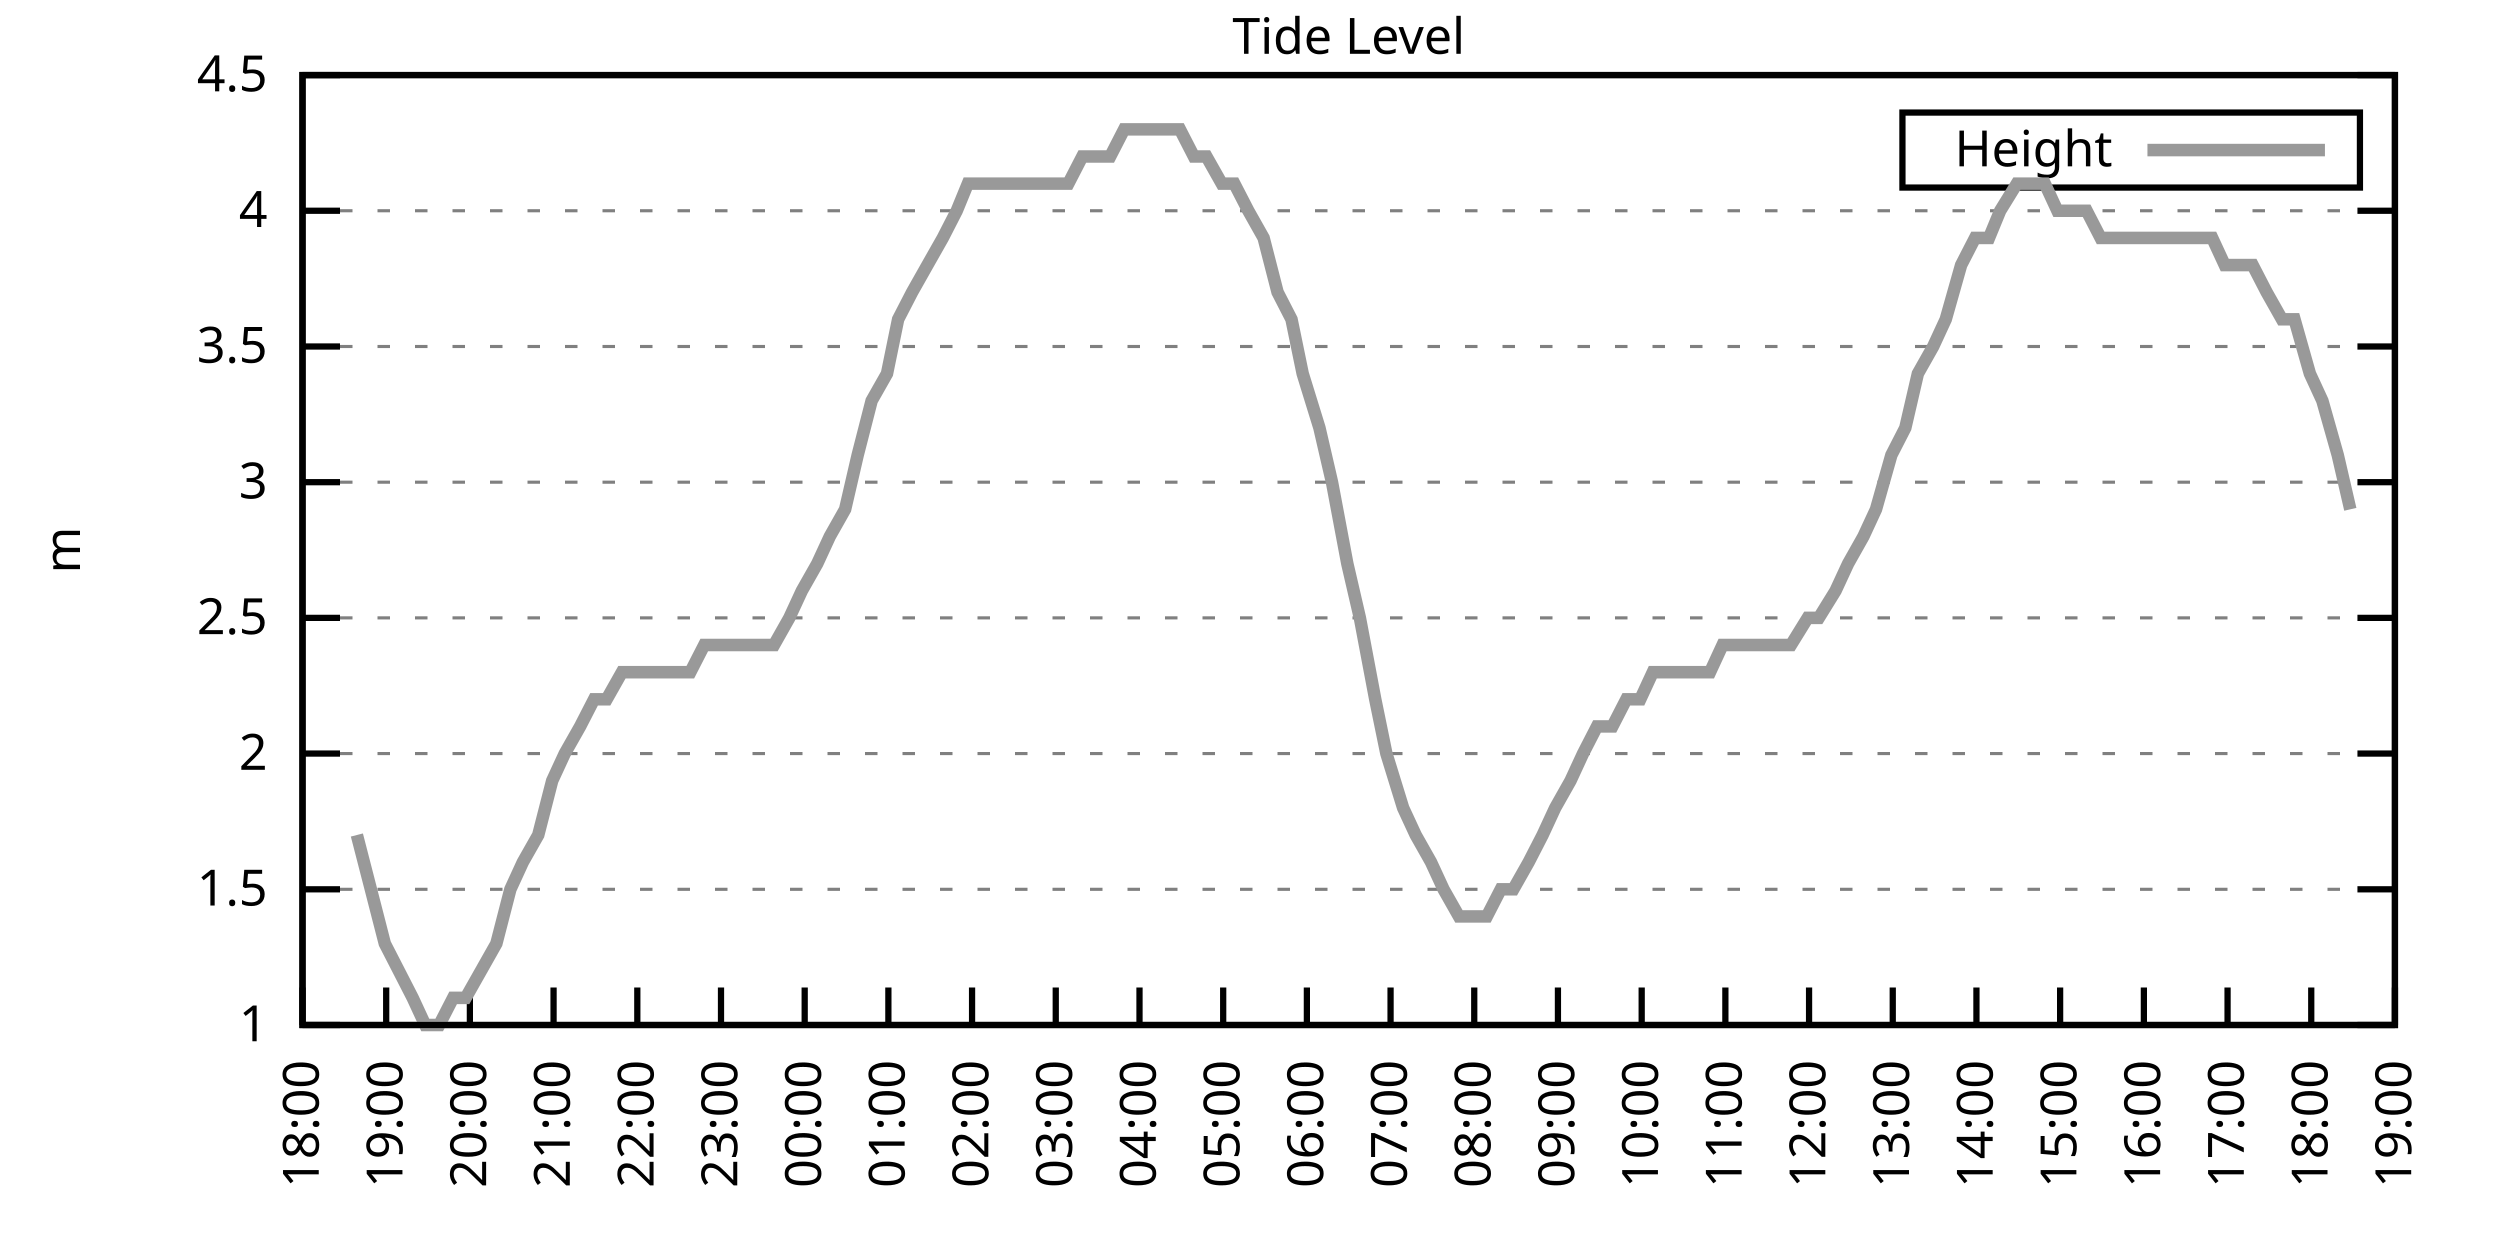
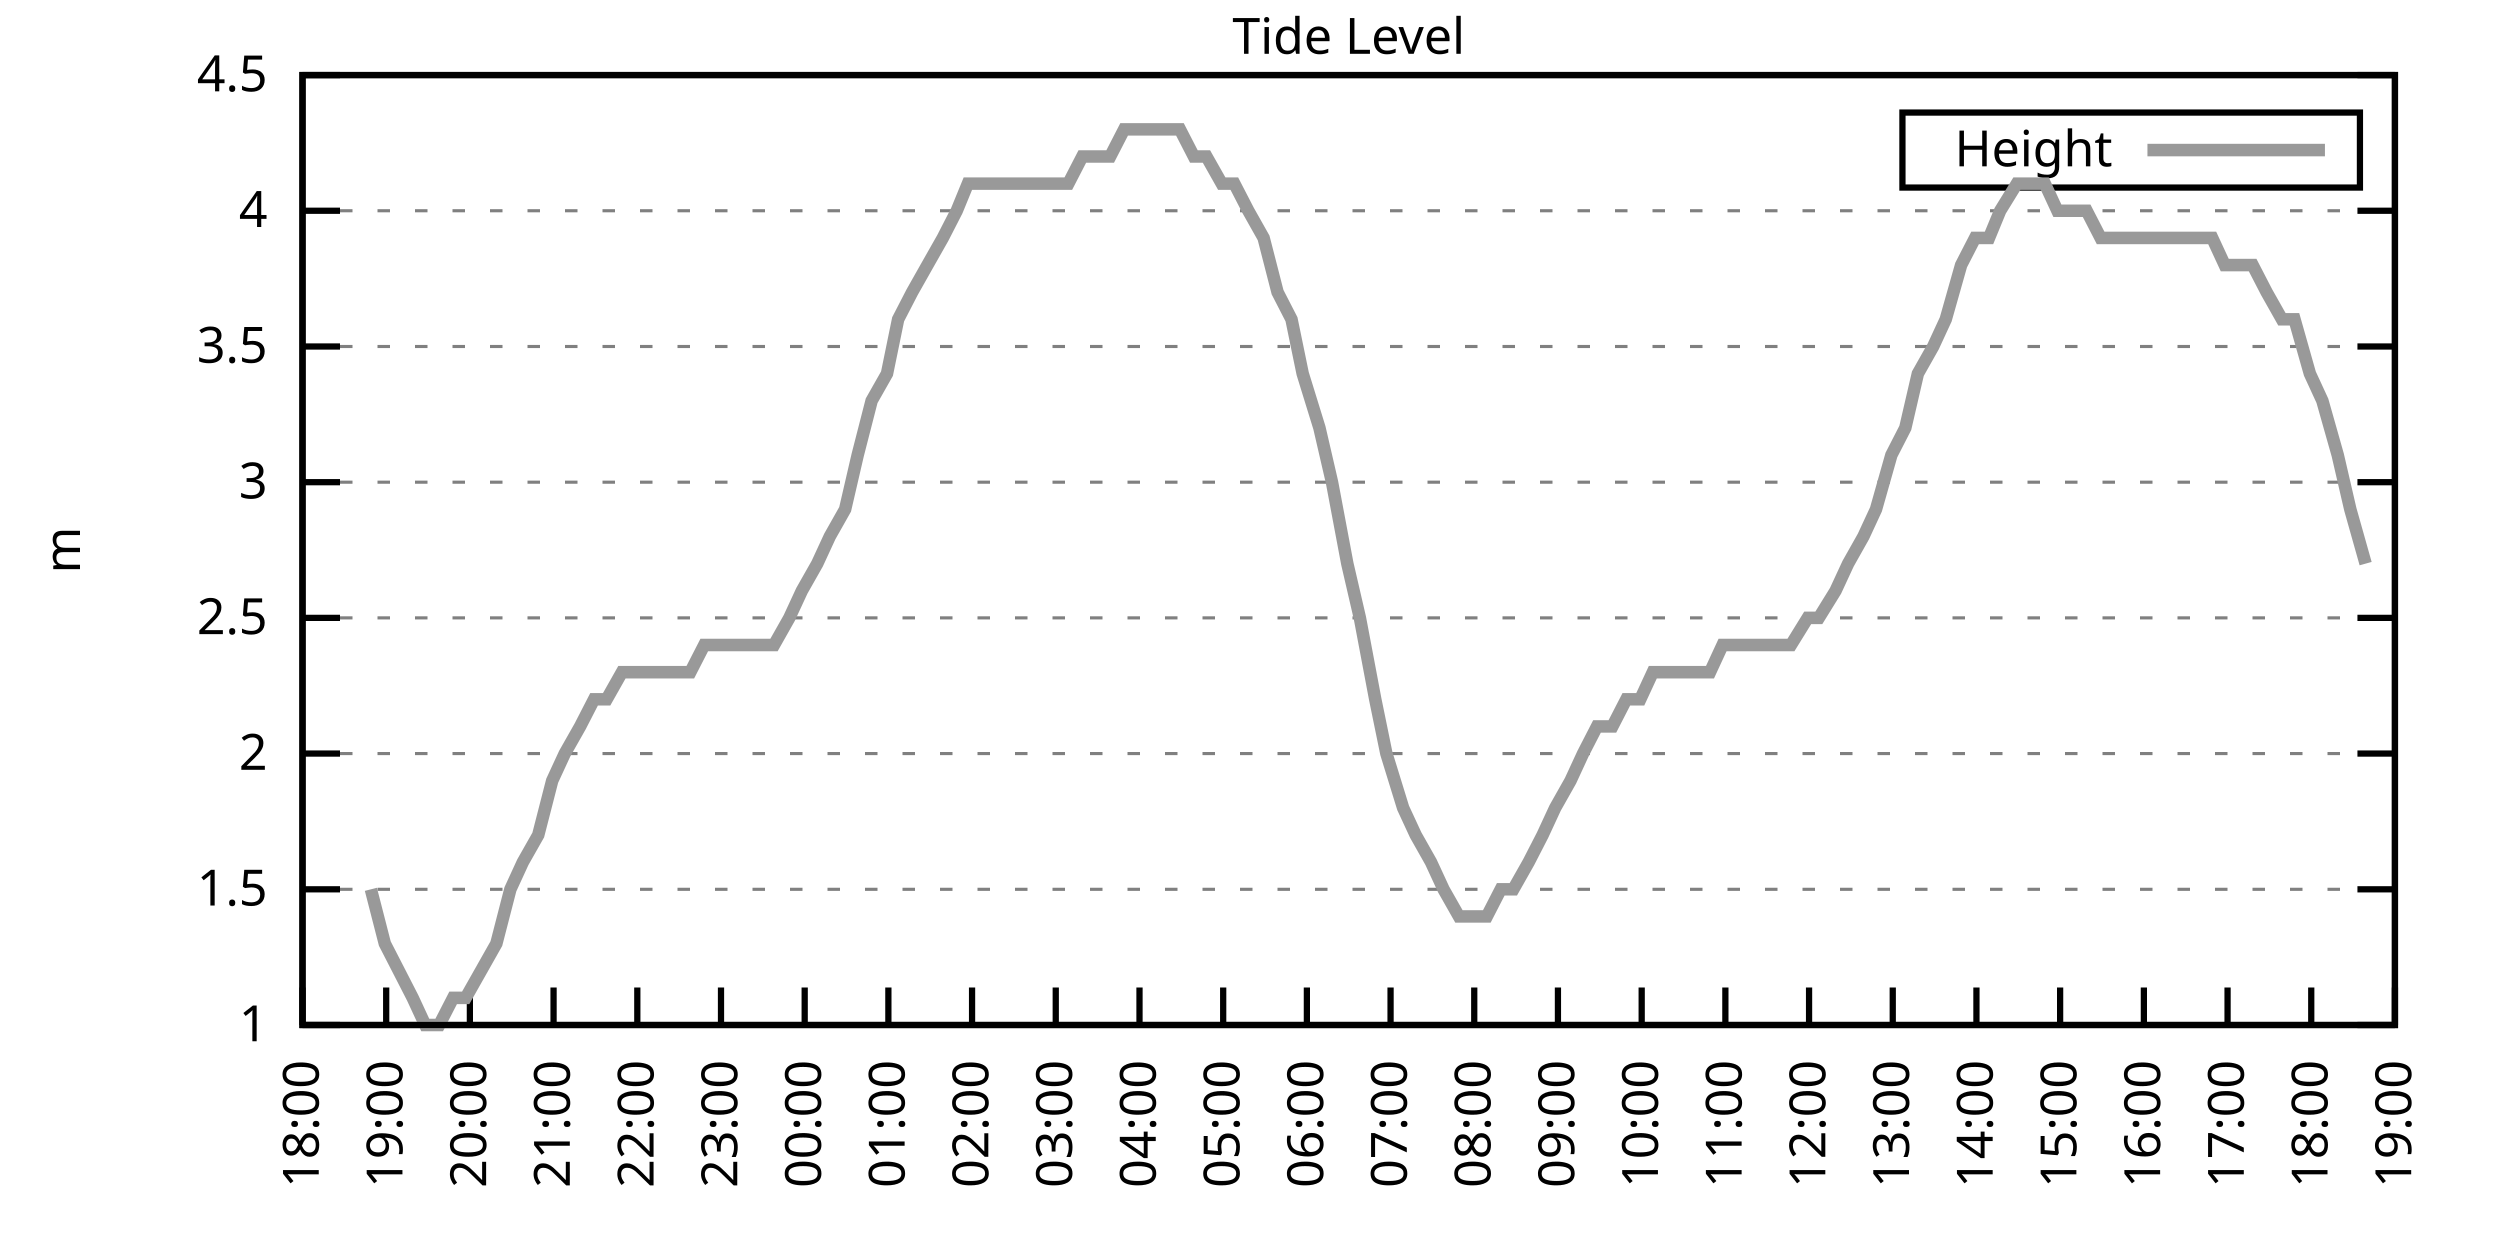
<svg xmlns="http://www.w3.org/2000/svg" xmlns:xlink="http://www.w3.org/1999/xlink" width="400" height="200" viewBox="0 0 400 200">
  <g id="gnuplot_canvas">
    <rect x="0" y="0" width="400" height="200" fill="none" />
    <defs>
      <circle id="gpDot" r="0.5" stroke-width="0.5" stroke="currentColor" />
      <path id="gpPt0" stroke-width="0.333" stroke="currentColor" d="M-1,0 h2 M0,-1 v2" />
      <path id="gpPt1" stroke-width="0.333" stroke="currentColor" d="M-1,-1 L1,1 M1,-1 L-1,1" />
      <path id="gpPt2" stroke-width="0.333" stroke="currentColor" d="M-1,0 L1,0 M0,-1 L0,1 M-1,-1 L1,1 M-1,1 L1,-1" />
      <rect id="gpPt3" stroke-width="0.333" stroke="currentColor" x="-1" y="-1" width="2" height="2" />
      <rect id="gpPt4" stroke-width="0.333" stroke="currentColor" fill="currentColor" x="-1" y="-1" width="2" height="2" />
      <circle id="gpPt5" stroke-width="0.333" stroke="currentColor" cx="0" cy="0" r="1" />
      <use xlink:href="#gpPt5" id="gpPt6" fill="currentColor" stroke="none" />
      <path id="gpPt7" stroke-width="0.333" stroke="currentColor" d="M0,-1.33 L-1.33,0.67 L1.33,0.67 z" />
      <use xlink:href="#gpPt7" id="gpPt8" fill="currentColor" stroke="none" />
      <use xlink:href="#gpPt7" id="gpPt9" stroke="currentColor" transform="rotate(180)" />
      <use xlink:href="#gpPt9" id="gpPt10" fill="currentColor" stroke="none" />
      <use xlink:href="#gpPt3" id="gpPt11" stroke="currentColor" transform="rotate(45)" />
      <use xlink:href="#gpPt11" id="gpPt12" fill="currentColor" stroke="none" />
      <path id="gpPt13" stroke-width="0.333" stroke="currentColor" d="M0,1.330 L1.265,0.411 L0.782,-1.067 L-0.782,-1.076 L-1.265,0.411 z" />
      <use xlink:href="#gpPt13" id="gpPt14" fill="currentColor" stroke="none" />
      <filter id="textbox" filterUnits="objectBoundingBox" x="0" y="0" height="1" width="1">
        <feFlood flood-color="white" flood-opacity="1" result="bgnd" />
        <feComposite in="SourceGraphic" in2="bgnd" operator="atop" />
      </filter>
      <filter id="greybox" filterUnits="objectBoundingBox" x="0" y="0" height="1" width="1">
        <feFlood flood-color="lightgrey" flood-opacity="1" result="grey" />
        <feComposite in="SourceGraphic" in2="grey" operator="atop" />
      </filter>
    </defs>
    <g fill="none" color="white" stroke="currentColor" stroke-width="1.00" stroke-linecap="butt" stroke-linejoin="miter">
</g>
    <g fill="none" color="black" stroke="currentColor" stroke-width="1.00" stroke-linecap="butt" stroke-linejoin="miter">
      <g stroke="none" shape-rendering="crispEdges">
        <polygon fill="rgb(255, 255, 255)" points="48.40,164.00 383.18,164.00 383.18,12.02 48.40,12.02 " />
      </g>
    </g>
    <g fill="none" color="black" stroke="currentColor" stroke-width="1.00" stroke-linecap="butt" stroke-linejoin="miter">
</g>
    <g fill="none" color="black" stroke="black" stroke-width="0.50" stroke-linecap="butt" stroke-linejoin="miter">
</g>
    <g fill="none" color="gray" stroke="currentColor" stroke-width="0.50" stroke-linecap="butt" stroke-linejoin="miter">
      <path stroke="gray" stroke-dasharray="2,4" class="gridline" d="M48.40,164.00 L383.19,164.00  " />
    </g>
    <g fill="none" color="gray" stroke="gray" stroke-width="1.00" stroke-linecap="butt" stroke-linejoin="miter">
</g>
    <g fill="none" color="black" stroke="currentColor" stroke-width="1.00" stroke-linecap="butt" stroke-linejoin="miter">
      <path stroke="black" d="M48.40,164.00 L54.40,164.00 M383.19,164.00 L377.19,164.00  " />
      <g transform="translate(42.80,166.60)" stroke="none" fill="black" font-family="Sans" font-size="8.00" text-anchor="end">
        <text>
          <tspan font-family="Sans"> 1</tspan>
        </text>
      </g>
    </g>
    <g fill="none" color="black" stroke="currentColor" stroke-width="1.00" stroke-linecap="butt" stroke-linejoin="miter">
</g>
    <g fill="none" color="black" stroke="black" stroke-width="0.50" stroke-linecap="butt" stroke-linejoin="miter">
</g>
    <g fill="none" color="gray" stroke="currentColor" stroke-width="0.50" stroke-linecap="butt" stroke-linejoin="miter">
      <path stroke="gray" stroke-dasharray="2,4" class="gridline" d="M48.40,142.29 L383.19,142.29  " />
    </g>
    <g fill="none" color="gray" stroke="gray" stroke-width="1.00" stroke-linecap="butt" stroke-linejoin="miter">
</g>
    <g fill="none" color="black" stroke="currentColor" stroke-width="1.00" stroke-linecap="butt" stroke-linejoin="miter">
      <path stroke="black" d="M48.40,142.29 L54.40,142.29 M383.19,142.29 L377.19,142.29  " />
      <g transform="translate(42.80,144.89)" stroke="none" fill="black" font-family="Sans" font-size="8.00" text-anchor="end">
        <text>
          <tspan font-family="Sans"> 1.5</tspan>
        </text>
      </g>
    </g>
    <g fill="none" color="black" stroke="currentColor" stroke-width="1.00" stroke-linecap="butt" stroke-linejoin="miter">
</g>
    <g fill="none" color="black" stroke="black" stroke-width="0.50" stroke-linecap="butt" stroke-linejoin="miter">
</g>
    <g fill="none" color="gray" stroke="currentColor" stroke-width="0.50" stroke-linecap="butt" stroke-linejoin="miter">
      <path stroke="gray" stroke-dasharray="2,4" class="gridline" d="M48.40,120.57 L383.19,120.57  " />
    </g>
    <g fill="none" color="gray" stroke="gray" stroke-width="1.00" stroke-linecap="butt" stroke-linejoin="miter">
</g>
    <g fill="none" color="black" stroke="currentColor" stroke-width="1.00" stroke-linecap="butt" stroke-linejoin="miter">
      <path stroke="black" d="M48.40,120.57 L54.40,120.57 M383.19,120.57 L377.19,120.57  " />
      <g transform="translate(42.80,123.17)" stroke="none" fill="black" font-family="Sans" font-size="8.00" text-anchor="end">
        <text>
          <tspan font-family="Sans"> 2</tspan>
        </text>
      </g>
    </g>
    <g fill="none" color="black" stroke="currentColor" stroke-width="1.00" stroke-linecap="butt" stroke-linejoin="miter">
</g>
    <g fill="none" color="black" stroke="black" stroke-width="0.50" stroke-linecap="butt" stroke-linejoin="miter">
</g>
    <g fill="none" color="gray" stroke="currentColor" stroke-width="0.50" stroke-linecap="butt" stroke-linejoin="miter">
      <path stroke="gray" stroke-dasharray="2,4" class="gridline" d="M48.40,98.86 L383.19,98.86  " />
    </g>
    <g fill="none" color="gray" stroke="gray" stroke-width="1.00" stroke-linecap="butt" stroke-linejoin="miter">
</g>
    <g fill="none" color="black" stroke="currentColor" stroke-width="1.00" stroke-linecap="butt" stroke-linejoin="miter">
      <path stroke="black" d="M48.40,98.86 L54.40,98.86 M383.19,98.86 L377.19,98.86  " />
      <g transform="translate(42.80,101.46)" stroke="none" fill="black" font-family="Sans" font-size="8.00" text-anchor="end">
        <text>
          <tspan font-family="Sans"> 2.5</tspan>
        </text>
      </g>
    </g>
    <g fill="none" color="black" stroke="currentColor" stroke-width="1.00" stroke-linecap="butt" stroke-linejoin="miter">
</g>
    <g fill="none" color="black" stroke="black" stroke-width="0.50" stroke-linecap="butt" stroke-linejoin="miter">
</g>
    <g fill="none" color="gray" stroke="currentColor" stroke-width="0.50" stroke-linecap="butt" stroke-linejoin="miter">
      <path stroke="gray" stroke-dasharray="2,4" class="gridline" d="M48.40,77.15 L383.19,77.15  " />
    </g>
    <g fill="none" color="gray" stroke="gray" stroke-width="1.00" stroke-linecap="butt" stroke-linejoin="miter">
</g>
    <g fill="none" color="black" stroke="currentColor" stroke-width="1.00" stroke-linecap="butt" stroke-linejoin="miter">
      <path stroke="black" d="M48.40,77.15 L54.40,77.15 M383.19,77.15 L377.19,77.15  " />
      <g transform="translate(42.80,79.75)" stroke="none" fill="black" font-family="Sans" font-size="8.00" text-anchor="end">
        <text>
          <tspan font-family="Sans"> 3</tspan>
        </text>
      </g>
    </g>
    <g fill="none" color="black" stroke="currentColor" stroke-width="1.00" stroke-linecap="butt" stroke-linejoin="miter">
</g>
    <g fill="none" color="black" stroke="black" stroke-width="0.50" stroke-linecap="butt" stroke-linejoin="miter">
</g>
    <g fill="none" color="gray" stroke="currentColor" stroke-width="0.50" stroke-linecap="butt" stroke-linejoin="miter">
      <path stroke="gray" stroke-dasharray="2,4" class="gridline" d="M48.40,55.44 L383.19,55.44  " />
    </g>
    <g fill="none" color="gray" stroke="gray" stroke-width="1.00" stroke-linecap="butt" stroke-linejoin="miter">
</g>
    <g fill="none" color="black" stroke="currentColor" stroke-width="1.00" stroke-linecap="butt" stroke-linejoin="miter">
      <path stroke="black" d="M48.40,55.44 L54.40,55.44 M383.19,55.44 L377.19,55.44  " />
      <g transform="translate(42.80,58.04)" stroke="none" fill="black" font-family="Sans" font-size="8.00" text-anchor="end">
        <text>
          <tspan font-family="Sans"> 3.5</tspan>
        </text>
      </g>
    </g>
    <g fill="none" color="black" stroke="currentColor" stroke-width="1.00" stroke-linecap="butt" stroke-linejoin="miter">
</g>
    <g fill="none" color="black" stroke="black" stroke-width="0.50" stroke-linecap="butt" stroke-linejoin="miter">
</g>
    <g fill="none" color="gray" stroke="currentColor" stroke-width="0.50" stroke-linecap="butt" stroke-linejoin="miter">
      <path stroke="gray" stroke-dasharray="2,4" class="gridline" d="M48.40,33.72 L383.19,33.72  " />
    </g>
    <g fill="none" color="gray" stroke="gray" stroke-width="1.00" stroke-linecap="butt" stroke-linejoin="miter">
</g>
    <g fill="none" color="black" stroke="currentColor" stroke-width="1.00" stroke-linecap="butt" stroke-linejoin="miter">
      <path stroke="black" d="M48.40,33.72 L54.40,33.72 M383.19,33.72 L377.19,33.72  " />
      <g transform="translate(42.80,36.32)" stroke="none" fill="black" font-family="Sans" font-size="8.00" text-anchor="end">
        <text>
          <tspan font-family="Sans"> 4</tspan>
        </text>
      </g>
    </g>
    <g fill="none" color="black" stroke="currentColor" stroke-width="1.00" stroke-linecap="butt" stroke-linejoin="miter">
</g>
    <g fill="none" color="black" stroke="black" stroke-width="0.50" stroke-linecap="butt" stroke-linejoin="miter">
</g>
    <g fill="none" color="gray" stroke="currentColor" stroke-width="0.50" stroke-linecap="butt" stroke-linejoin="miter">
      <path stroke="gray" stroke-dasharray="2,4" class="gridline" d="M48.40,12.01 L383.19,12.01  " />
    </g>
    <g fill="none" color="gray" stroke="gray" stroke-width="1.00" stroke-linecap="butt" stroke-linejoin="miter">
</g>
    <g fill="none" color="black" stroke="currentColor" stroke-width="1.00" stroke-linecap="butt" stroke-linejoin="miter">
      <path stroke="black" d="M48.40,12.01 L54.40,12.01 M383.19,12.01 L377.19,12.01  " />
      <g transform="translate(42.80,14.61)" stroke="none" fill="black" font-family="Sans" font-size="8.00" text-anchor="end">
        <text>
          <tspan font-family="Sans"> 4.5</tspan>
        </text>
      </g>
    </g>
    <g fill="none" color="black" stroke="currentColor" stroke-width="1.00" stroke-linecap="butt" stroke-linejoin="miter">
      <path stroke="black" d="M48.40,164.00 L48.40,158.00  " />
      <g transform="translate(51.00,169.60) rotate(270.00)" stroke="none" fill="black" font-family="Sans" font-size="8.00" text-anchor="end">
        <text>
          <tspan font-family="Sans">18:00</tspan>
        </text>
      </g>
    </g>
    <g fill="none" color="black" stroke="currentColor" stroke-width="1.00" stroke-linecap="butt" stroke-linejoin="miter">
      <path stroke="black" d="M61.79,164.00 L61.79,158.00  " />
      <g transform="translate(64.39,169.60) rotate(270.00)" stroke="none" fill="black" font-family="Sans" font-size="8.00" text-anchor="end">
        <text>
          <tspan font-family="Sans">19:00</tspan>
        </text>
      </g>
    </g>
    <g fill="none" color="black" stroke="currentColor" stroke-width="1.00" stroke-linecap="butt" stroke-linejoin="miter">
      <path stroke="black" d="M75.18,164.00 L75.18,158.00  " />
      <g transform="translate(77.78,169.60) rotate(270.00)" stroke="none" fill="black" font-family="Sans" font-size="8.00" text-anchor="end">
        <text>
          <tspan font-family="Sans">20:00</tspan>
        </text>
      </g>
    </g>
    <g fill="none" color="black" stroke="currentColor" stroke-width="1.00" stroke-linecap="butt" stroke-linejoin="miter">
      <path stroke="black" d="M88.57,164.00 L88.57,158.00  " />
      <g transform="translate(91.17,169.60) rotate(270.00)" stroke="none" fill="black" font-family="Sans" font-size="8.00" text-anchor="end">
        <text>
          <tspan font-family="Sans">21:00</tspan>
        </text>
      </g>
    </g>
    <g fill="none" color="black" stroke="currentColor" stroke-width="1.00" stroke-linecap="butt" stroke-linejoin="miter">
      <path stroke="black" d="M101.97,164.00 L101.97,158.00  " />
      <g transform="translate(104.57,169.60) rotate(270.00)" stroke="none" fill="black" font-family="Sans" font-size="8.00" text-anchor="end">
        <text>
          <tspan font-family="Sans">22:00</tspan>
        </text>
      </g>
    </g>
    <g fill="none" color="black" stroke="currentColor" stroke-width="1.00" stroke-linecap="butt" stroke-linejoin="miter">
      <path stroke="black" d="M115.36,164.00 L115.36,158.00  " />
      <g transform="translate(117.96,169.60) rotate(270.00)" stroke="none" fill="black" font-family="Sans" font-size="8.00" text-anchor="end">
        <text>
          <tspan font-family="Sans">23:00</tspan>
        </text>
      </g>
    </g>
    <g fill="none" color="black" stroke="currentColor" stroke-width="1.00" stroke-linecap="butt" stroke-linejoin="miter">
      <path stroke="black" d="M128.75,164.00 L128.75,158.00  " />
      <g transform="translate(131.35,169.60) rotate(270.00)" stroke="none" fill="black" font-family="Sans" font-size="8.00" text-anchor="end">
        <text>
          <tspan font-family="Sans">00:00</tspan>
        </text>
      </g>
    </g>
    <g fill="none" color="black" stroke="currentColor" stroke-width="1.00" stroke-linecap="butt" stroke-linejoin="miter">
      <path stroke="black" d="M142.14,164.00 L142.14,158.00  " />
      <g transform="translate(144.74,169.60) rotate(270.00)" stroke="none" fill="black" font-family="Sans" font-size="8.00" text-anchor="end">
        <text>
          <tspan font-family="Sans">01:00</tspan>
        </text>
      </g>
    </g>
    <g fill="none" color="black" stroke="currentColor" stroke-width="1.00" stroke-linecap="butt" stroke-linejoin="miter">
      <path stroke="black" d="M155.53,164.00 L155.53,158.00  " />
      <g transform="translate(158.13,169.60) rotate(270.00)" stroke="none" fill="black" font-family="Sans" font-size="8.00" text-anchor="end">
        <text>
          <tspan font-family="Sans">02:00</tspan>
        </text>
      </g>
    </g>
    <g fill="none" color="black" stroke="currentColor" stroke-width="1.00" stroke-linecap="butt" stroke-linejoin="miter">
      <path stroke="black" d="M168.92,164.00 L168.92,158.00  " />
      <g transform="translate(171.52,169.60) rotate(270.00)" stroke="none" fill="black" font-family="Sans" font-size="8.00" text-anchor="end">
        <text>
          <tspan font-family="Sans">03:00</tspan>
        </text>
      </g>
    </g>
    <g fill="none" color="black" stroke="currentColor" stroke-width="1.00" stroke-linecap="butt" stroke-linejoin="miter">
      <path stroke="black" d="M182.32,164.00 L182.32,158.00  " />
      <g transform="translate(184.92,169.60) rotate(270.00)" stroke="none" fill="black" font-family="Sans" font-size="8.00" text-anchor="end">
        <text>
          <tspan font-family="Sans">04:00</tspan>
        </text>
      </g>
    </g>
    <g fill="none" color="black" stroke="currentColor" stroke-width="1.00" stroke-linecap="butt" stroke-linejoin="miter">
      <path stroke="black" d="M195.71,164.00 L195.71,158.00  " />
      <g transform="translate(198.31,169.60) rotate(270.00)" stroke="none" fill="black" font-family="Sans" font-size="8.00" text-anchor="end">
        <text>
          <tspan font-family="Sans">05:00</tspan>
        </text>
      </g>
    </g>
    <g fill="none" color="black" stroke="currentColor" stroke-width="1.00" stroke-linecap="butt" stroke-linejoin="miter">
      <path stroke="black" d="M209.10,164.00 L209.10,158.00  " />
      <g transform="translate(211.70,169.60) rotate(270.00)" stroke="none" fill="black" font-family="Sans" font-size="8.00" text-anchor="end">
        <text>
          <tspan font-family="Sans">06:00</tspan>
        </text>
      </g>
    </g>
    <g fill="none" color="black" stroke="currentColor" stroke-width="1.00" stroke-linecap="butt" stroke-linejoin="miter">
      <path stroke="black" d="M222.49,164.00 L222.49,158.00  " />
      <g transform="translate(225.09,169.60) rotate(270.00)" stroke="none" fill="black" font-family="Sans" font-size="8.00" text-anchor="end">
        <text>
          <tspan font-family="Sans">07:00</tspan>
        </text>
      </g>
    </g>
    <g fill="none" color="black" stroke="currentColor" stroke-width="1.00" stroke-linecap="butt" stroke-linejoin="miter">
      <path stroke="black" d="M235.88,164.00 L235.88,158.00  " />
      <g transform="translate(238.48,169.60) rotate(270.00)" stroke="none" fill="black" font-family="Sans" font-size="8.00" text-anchor="end">
        <text>
          <tspan font-family="Sans">08:00</tspan>
        </text>
      </g>
    </g>
    <g fill="none" color="black" stroke="currentColor" stroke-width="1.00" stroke-linecap="butt" stroke-linejoin="miter">
      <path stroke="black" d="M249.27,164.00 L249.27,158.00  " />
      <g transform="translate(251.87,169.60) rotate(270.00)" stroke="none" fill="black" font-family="Sans" font-size="8.00" text-anchor="end">
        <text>
          <tspan font-family="Sans">09:00</tspan>
        </text>
      </g>
    </g>
    <g fill="none" color="black" stroke="currentColor" stroke-width="1.00" stroke-linecap="butt" stroke-linejoin="miter">
      <path stroke="black" d="M262.67,164.00 L262.67,158.00  " />
      <g transform="translate(265.27,169.60) rotate(270.00)" stroke="none" fill="black" font-family="Sans" font-size="8.00" text-anchor="end">
        <text>
          <tspan font-family="Sans">10:00</tspan>
        </text>
      </g>
    </g>
    <g fill="none" color="black" stroke="currentColor" stroke-width="1.00" stroke-linecap="butt" stroke-linejoin="miter">
      <path stroke="black" d="M276.06,164.00 L276.06,158.00  " />
      <g transform="translate(278.66,169.60) rotate(270.00)" stroke="none" fill="black" font-family="Sans" font-size="8.00" text-anchor="end">
        <text>
          <tspan font-family="Sans">11:00</tspan>
        </text>
      </g>
    </g>
    <g fill="none" color="black" stroke="currentColor" stroke-width="1.00" stroke-linecap="butt" stroke-linejoin="miter">
      <path stroke="black" d="M289.45,164.00 L289.45,158.00  " />
      <g transform="translate(292.05,169.60) rotate(270.00)" stroke="none" fill="black" font-family="Sans" font-size="8.00" text-anchor="end">
        <text>
          <tspan font-family="Sans">12:00</tspan>
        </text>
      </g>
    </g>
    <g fill="none" color="black" stroke="currentColor" stroke-width="1.00" stroke-linecap="butt" stroke-linejoin="miter">
      <path stroke="black" d="M302.84,164.00 L302.84,158.00  " />
      <g transform="translate(305.44,169.60) rotate(270.00)" stroke="none" fill="black" font-family="Sans" font-size="8.00" text-anchor="end">
        <text>
          <tspan font-family="Sans">13:00</tspan>
        </text>
      </g>
    </g>
    <g fill="none" color="black" stroke="currentColor" stroke-width="1.00" stroke-linecap="butt" stroke-linejoin="miter">
      <path stroke="black" d="M316.23,164.00 L316.23,158.00  " />
      <g transform="translate(318.83,169.60) rotate(270.00)" stroke="none" fill="black" font-family="Sans" font-size="8.00" text-anchor="end">
        <text>
          <tspan font-family="Sans">14:00</tspan>
        </text>
      </g>
    </g>
    <g fill="none" color="black" stroke="currentColor" stroke-width="1.00" stroke-linecap="butt" stroke-linejoin="miter">
      <path stroke="black" d="M329.62,164.00 L329.62,158.00  " />
      <g transform="translate(332.22,169.60) rotate(270.00)" stroke="none" fill="black" font-family="Sans" font-size="8.00" text-anchor="end">
        <text>
          <tspan font-family="Sans">15:00</tspan>
        </text>
      </g>
    </g>
    <g fill="none" color="black" stroke="currentColor" stroke-width="1.00" stroke-linecap="butt" stroke-linejoin="miter">
      <path stroke="black" d="M343.02,164.00 L343.02,158.00  " />
      <g transform="translate(345.62,169.60) rotate(270.00)" stroke="none" fill="black" font-family="Sans" font-size="8.00" text-anchor="end">
        <text>
          <tspan font-family="Sans">16:00</tspan>
        </text>
      </g>
    </g>
    <g fill="none" color="black" stroke="currentColor" stroke-width="1.00" stroke-linecap="butt" stroke-linejoin="miter">
      <path stroke="black" d="M356.41,164.00 L356.41,158.00  " />
      <g transform="translate(359.01,169.60) rotate(270.00)" stroke="none" fill="black" font-family="Sans" font-size="8.00" text-anchor="end">
        <text>
          <tspan font-family="Sans">17:00</tspan>
        </text>
      </g>
    </g>
    <g fill="none" color="black" stroke="currentColor" stroke-width="1.00" stroke-linecap="butt" stroke-linejoin="miter">
      <path stroke="black" d="M369.80,164.00 L369.80,158.00  " />
      <g transform="translate(372.40,169.60) rotate(270.00)" stroke="none" fill="black" font-family="Sans" font-size="8.00" text-anchor="end">
        <text>
          <tspan font-family="Sans">18:00</tspan>
        </text>
      </g>
    </g>
    <g fill="none" color="black" stroke="currentColor" stroke-width="1.00" stroke-linecap="butt" stroke-linejoin="miter">
      <path stroke="black" d="M383.19,164.00 L383.19,158.00  " />
      <g transform="translate(385.79,169.60) rotate(270.00)" stroke="none" fill="black" font-family="Sans" font-size="8.00" text-anchor="end">
        <text>
          <tspan font-family="Sans">19:00</tspan>
        </text>
      </g>
    </g>
    <g fill="none" color="black" stroke="currentColor" stroke-width="1.00" stroke-linecap="butt" stroke-linejoin="miter">
</g>
    <g fill="none" color="black" stroke="currentColor" stroke-width="1.00" stroke-linecap="butt" stroke-linejoin="miter">
      <path stroke="black" d="M48.40,12.01 L48.40,164.00 L383.19,164.00 L383.19,12.01 L48.40,12.01 Z  " />
    </g>
    <g fill="none" color="black" stroke="currentColor" stroke-width="1.00" stroke-linecap="butt" stroke-linejoin="miter">
</g>
    <g fill="none" color="black" stroke="currentColor" stroke-width="1.00" stroke-linecap="butt" stroke-linejoin="miter">
      <path stroke="black" d="M304.39,30.01 L304.39,18.01 L377.59,18.01 L377.59,30.01 L304.39,30.01 Z  " />
    </g>
    <g id="Tide_level_plot_1">
      <g fill="none" color="white" stroke="black" stroke-width="2.00" stroke-linecap="butt" stroke-linejoin="miter">
</g>
      <g fill="none" color="black" stroke="currentColor" stroke-width="2.00" stroke-linecap="butt" stroke-linejoin="miter">
        <g transform="translate(337.99,26.61)" stroke="none" fill="black" font-family="Sans" font-size="8.00" text-anchor="end">
          <text>
            <tspan font-family="Sans">Height</tspan>
          </text>
        </g>
      </g>
      <g fill="none" color="black" stroke="currentColor" stroke-width="2.00" stroke-linecap="butt" stroke-linejoin="miter">
-         <path stroke="rgb(153, 153, 153)" d="M343.59,24.01 L371.99,24.01 M57.10,133.60 L59.34,142.29 L61.57,150.97 L63.80,155.31 L66.03,159.66 L68.04,164.00   L70.27,164.00 L72.50,159.66 L74.51,159.66 L76.97,155.31 L79.42,150.97 L81.66,142.29 L83.66,137.94 L86.12,133.60   L88.35,124.92 L90.36,120.57 L92.82,116.23 L95.05,111.89 L97.06,111.89 L99.51,107.55 L101.30,107.55 L103.53,107.55   L106.21,107.55 L108.44,107.55 L110.45,107.55 L112.68,103.20 L114.91,103.20 L117.37,103.20 L119.60,103.20 L121.38,103.20   L123.84,103.20 L126.29,98.86 L128.30,94.52 L130.76,90.18 L132.77,85.83 L135.22,81.49 L137.23,72.81 L139.46,64.12   L141.92,59.78 L143.70,51.09 L145.94,46.75 L148.39,42.41 L150.85,38.07 L153.08,33.72 L154.86,29.38 L157.10,29.38   L159.77,29.38 L162.01,29.38 L164.24,29.38 L166.25,29.38 L168.48,29.38 L170.93,29.38 L173.17,25.04 L174.95,25.04   L177.63,25.04 L179.86,20.70 L182.09,20.70 L183.66,20.70 L186.33,20.70 L188.79,20.70 L191.02,25.04 L193.03,25.04   L195.48,29.38 L197.49,29.38 L199.73,33.72 L202.18,38.07 L204.41,46.75 L206.64,51.09 L208.43,59.78 L211.11,68.46   L213.12,77.15 L215.57,90.18 L217.58,98.86 L220.04,111.89 L221.82,120.57 L224.50,129.26 L226.51,133.60 L228.96,137.94   L230.97,142.29 L233.43,146.63 L235.66,146.63 L237.89,146.63 L240.12,142.29 L242.13,142.29 L244.59,137.94 L246.82,133.60   L248.83,129.26 L251.28,124.92 L253.29,120.57 L255.52,116.23 L257.98,116.23 L260.21,111.89 L262.44,111.89 L264.45,107.55   L266.91,107.55 L268.92,107.55 L271.37,107.55 L273.60,107.55 L275.61,103.20 L278.07,103.20 L280.30,103.20 L282.08,103.20   L284.76,103.20 L286.55,103.20 L289.23,98.86 L291.01,98.86 L293.69,94.52 L295.70,90.18 L298.15,85.83 L300.16,81.49   L302.62,72.81 L304.85,68.46 L306.86,59.78 L309.31,55.44 L311.32,51.09 L313.78,42.41 L316.01,38.07 L318.24,38.07   L320.03,33.72 L322.70,29.38 L324.71,29.38 L327.17,29.38 L329.18,33.72 L331.63,33.72 L333.86,33.72 L336.10,38.07   L338.10,38.07 L340.34,38.07 L342.79,38.07 L345.02,38.07 L347.03,38.07 L349.04,38.07 L351.72,38.07 L353.95,38.07   L355.96,42.41 L357.97,42.41 L360.42,42.41 L362.66,46.75 L365.11,51.09 L367.12,51.09 L369.58,59.78 L371.58,64.12   L374.04,72.81 L376.05,81.49  " />
+         <path stroke="rgb(153, 153, 153)" d="M343.59,24.01 L371.99,24.01 M59.34,142.29 L61.57,150.97 L63.80,155.31 L66.03,159.66 L68.04,164.00 L70.27,164.00   L72.50,159.66 L74.51,159.66 L76.97,155.31 L79.42,150.97 L81.66,142.29 L83.66,137.94 L86.12,133.60 L88.35,124.92   L90.36,120.57 L92.82,116.23 L95.05,111.89 L97.06,111.89 L99.51,107.55 L101.30,107.55 L103.53,107.55 L106.21,107.55   L108.44,107.55 L110.45,107.55 L112.68,103.20 L114.91,103.20 L117.37,103.20 L119.60,103.20 L121.38,103.20 L123.84,103.20   L126.29,98.86 L128.30,94.52 L130.76,90.18 L132.77,85.83 L135.22,81.49 L137.23,72.81 L139.46,64.12 L141.92,59.78   L143.70,51.09 L145.94,46.75 L148.39,42.41 L150.85,38.07 L153.08,33.72 L154.86,29.38 L157.10,29.38 L159.77,29.38   L162.01,29.38 L164.24,29.38 L166.25,29.38 L168.48,29.38 L170.93,29.38 L173.17,25.04 L174.95,25.04 L177.63,25.04   L179.86,20.70 L182.09,20.70 L183.66,20.70 L186.33,20.70 L188.79,20.70 L191.02,25.04 L193.03,25.04 L195.48,29.38   L197.49,29.38 L199.73,33.72 L202.18,38.07 L204.41,46.75 L206.64,51.09 L208.43,59.78 L211.11,68.46 L213.12,77.15   L215.57,90.18 L217.58,98.86 L220.04,111.89 L221.82,120.57 L224.50,129.26 L226.51,133.60 L228.96,137.94 L230.97,142.29   L233.43,146.63 L235.66,146.63 L237.89,146.63 L240.12,142.29 L242.13,142.29 L244.59,137.94 L246.82,133.60 L248.83,129.26   L251.28,124.92 L253.29,120.57 L255.52,116.23 L257.98,116.23 L260.21,111.89 L262.44,111.89 L264.45,107.55 L266.91,107.55   L268.92,107.55 L271.37,107.55 L273.60,107.55 L275.61,103.20 L278.07,103.20 L280.30,103.20 L282.08,103.20 L284.76,103.20   L286.55,103.20 L289.23,98.86 L291.01,98.86 L293.69,94.52 L295.70,90.18 L298.15,85.83 L300.16,81.49 L302.62,72.81   L304.85,68.46 L306.86,59.78 L309.31,55.44 L311.32,51.09 L313.78,42.41 L316.01,38.07 L318.24,38.07 L320.03,33.72   L322.70,29.38 L324.71,29.38 L327.17,29.38 L329.18,33.72 L331.63,33.72 L333.86,33.72 L336.10,38.07 L338.10,38.07   L340.34,38.07 L342.79,38.07 L345.02,38.07 L347.03,38.07 L349.04,38.07 L351.72,38.07 L353.95,38.07 L355.96,42.41   L357.97,42.41 L360.42,42.41 L362.66,46.75 L365.11,51.09 L367.12,51.09 L369.58,59.78 L371.58,64.12 L374.04,72.81   L376.05,81.49 L378.50,90.18  " />
      </g>
    </g>
    <g fill="none" color="black" stroke="currentColor" stroke-width="2.00" stroke-linecap="butt" stroke-linejoin="miter">
</g>
    <g fill="none" color="black" stroke="black" stroke-width="1.00" stroke-linecap="butt" stroke-linejoin="miter">
</g>
    <g fill="none" color="black" stroke="currentColor" stroke-width="1.00" stroke-linecap="butt" stroke-linejoin="miter">
      <path stroke="black" d="M48.40,12.01 L48.40,164.00 L383.19,164.00 L383.19,12.01 L48.40,12.01 Z  " />
      <g transform="translate(12.80,88.01) rotate(270.00)" stroke="none" fill="black" font-family="Sans" font-size="8.00" text-anchor="middle">
        <text>
          <tspan font-family="Sans">m</tspan>
        </text>
      </g>
    </g>
    <g fill="none" color="black" stroke="currentColor" stroke-width="1.00" stroke-linecap="butt" stroke-linejoin="miter">
</g>
    <g fill="none" color="black" stroke="currentColor" stroke-width="1.00" stroke-linecap="butt" stroke-linejoin="miter">
      <g transform="translate(215.79,8.61)" stroke="none" fill="black" font-family="Sans" font-size="8.00" text-anchor="middle">
        <text>
          <tspan font-family="Sans">Tide Level</tspan>
        </text>
      </g>
    </g>
    <g fill="none" color="black" stroke="currentColor" stroke-width="1.00" stroke-linecap="butt" stroke-linejoin="miter">
</g>
  </g>
</svg>
